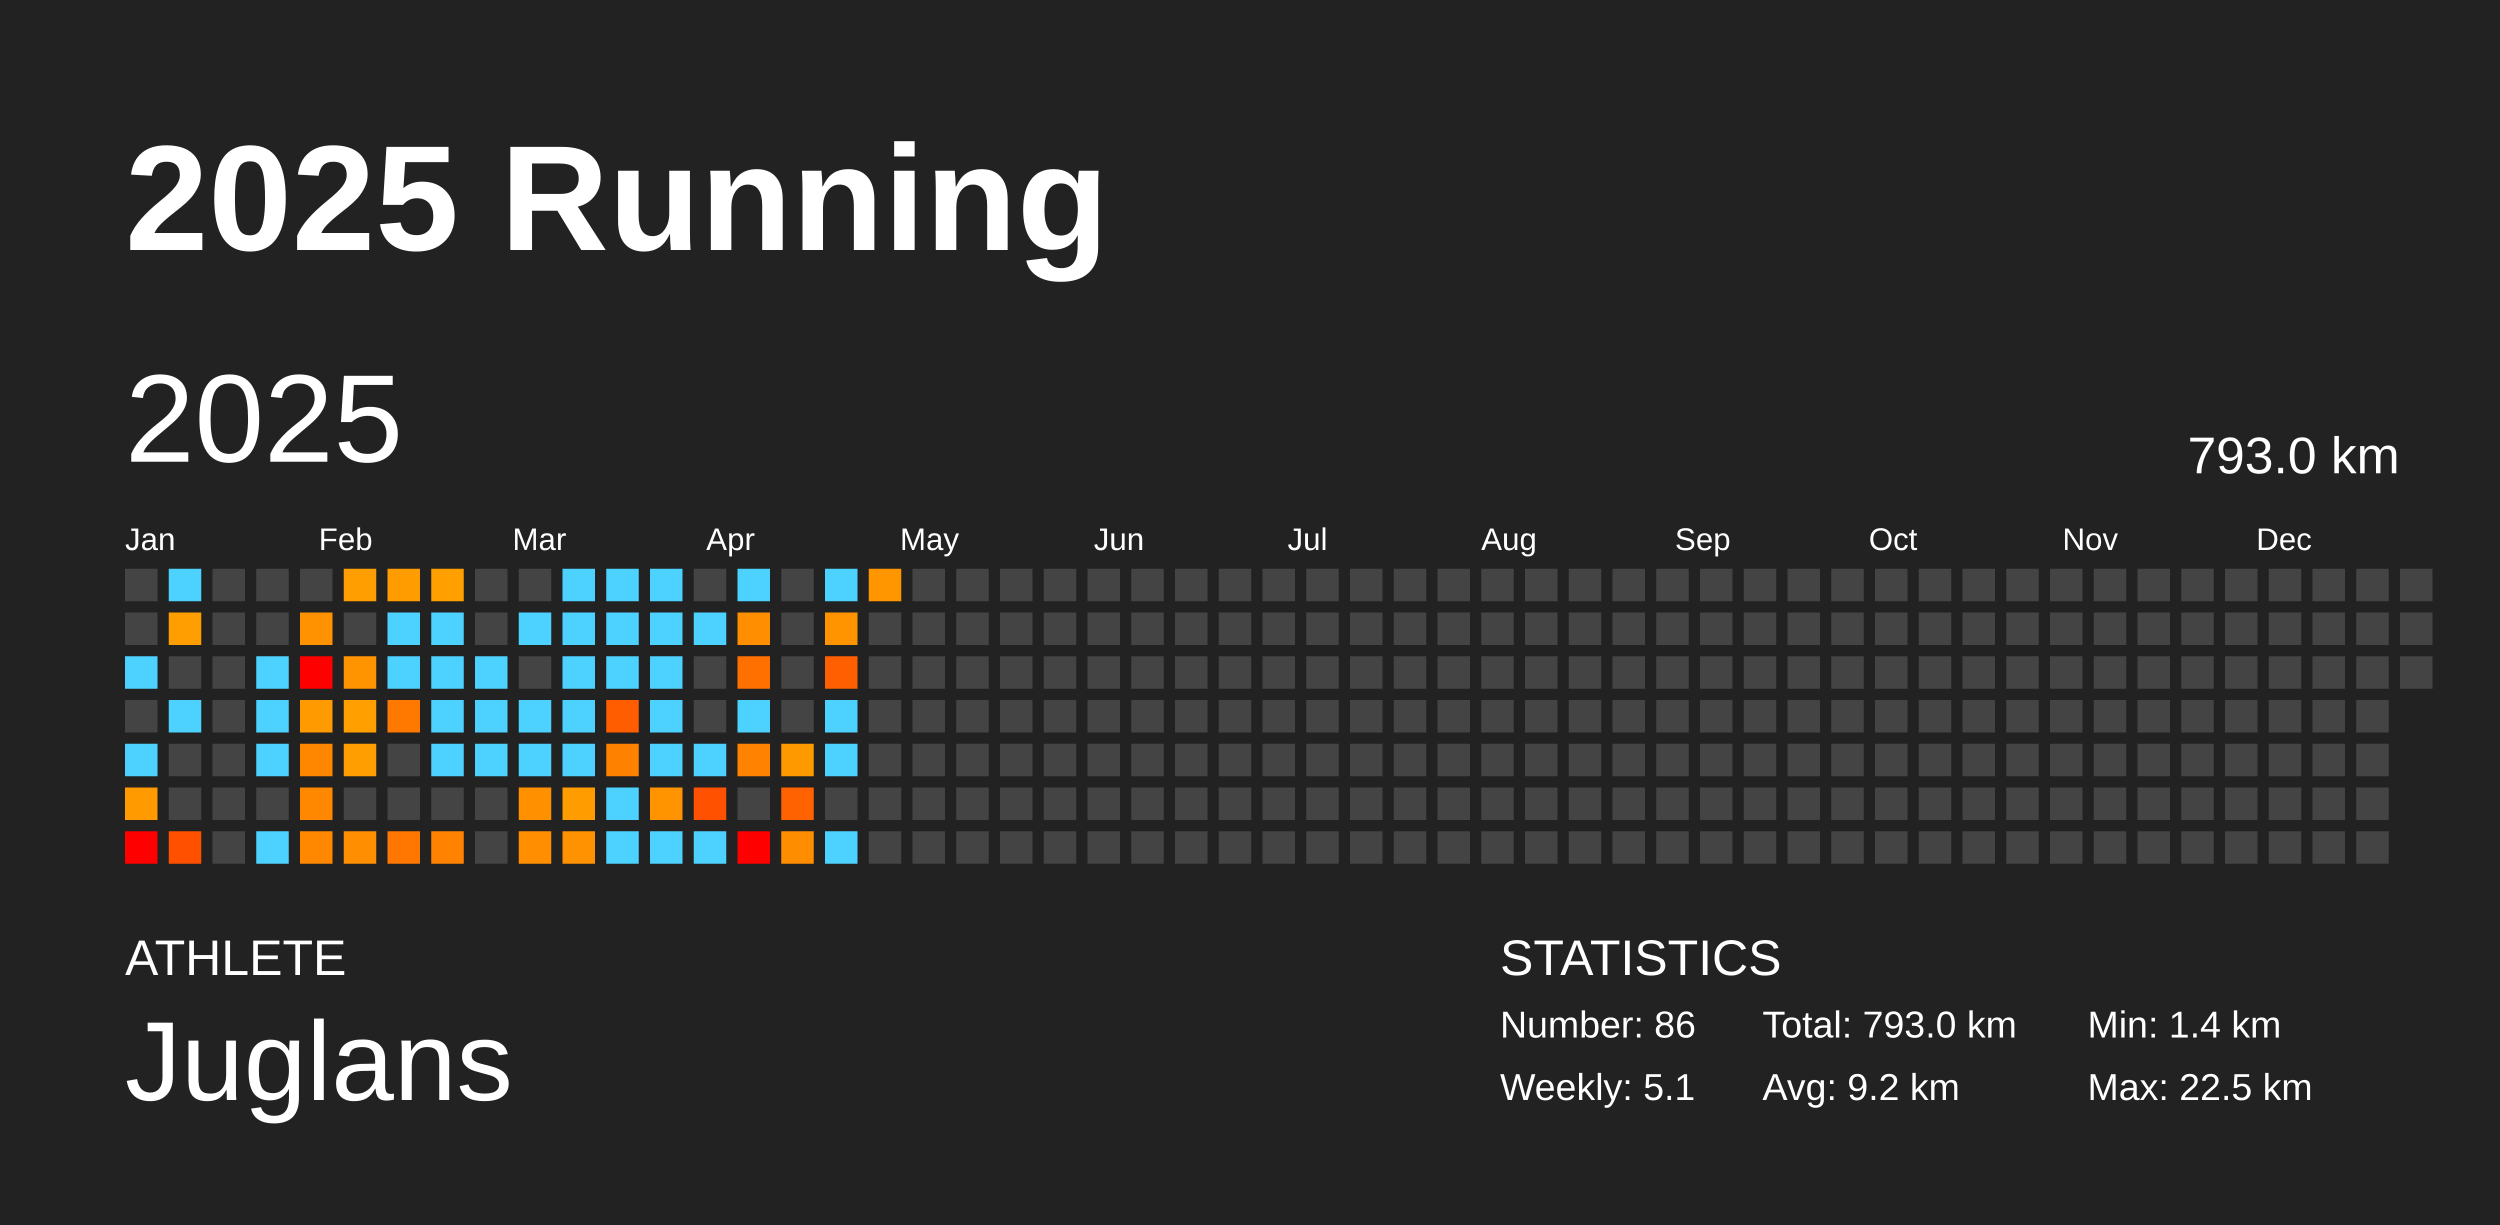
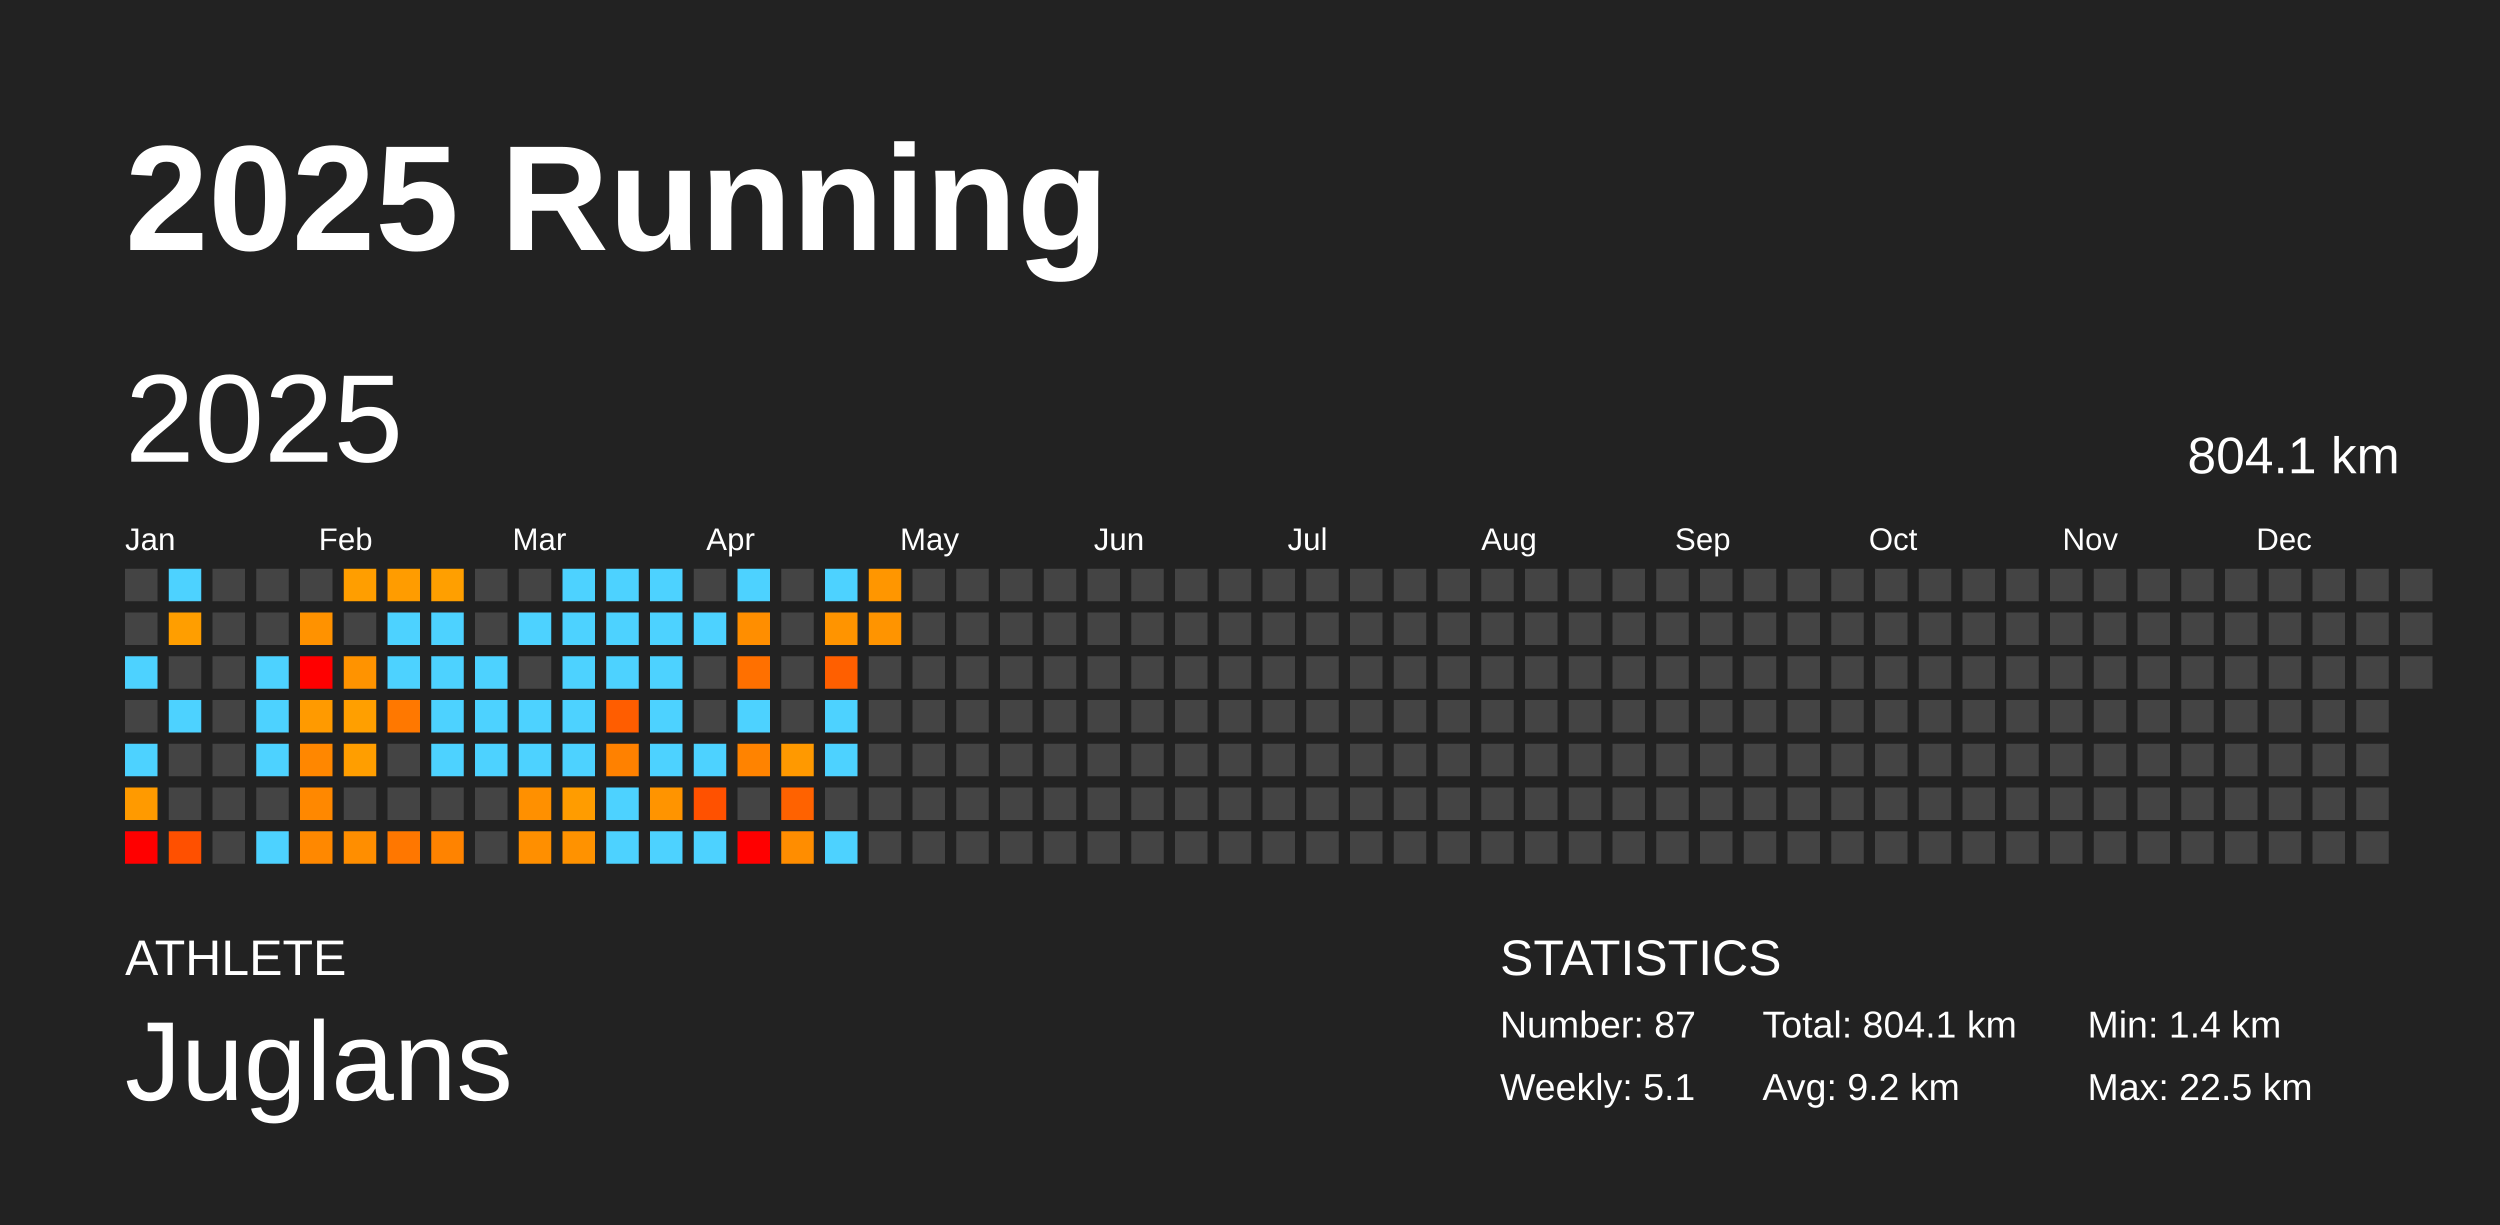
<svg xmlns="http://www.w3.org/2000/svg" baseProfile="full" height="98mm" version="1.1" viewBox="0,0,200,98" width="200mm">
  <defs />
  <rect fill="#222222" height="98" width="200" x="0" y="0" />
  <text fill="#FFFFFF" style="font-size:12px; font-family:Arial; font-weight:bold;" x="10" y="20">2025 Running</text>
  <text fill="#FFFFFF" style="font-size:4px; font-family:Arial" x="10" y="78">ATHLETE</text>
  <text fill="#FFFFFF" style="font-size:9px; font-family:Arial" x="10" y="88">Juglans</text>
  <text fill="#FFFFFF" style="font-size:4px; font-family:Arial" x="120" y="78">STATISTICS</text>
-   <text fill="#FFFFFF" style="font-size:3px; font-family:Arial" x="120" y="83">Number: 86</text>
+   <text fill="#FFFFFF" style="font-size:3px; font-family:Arial" x="120" y="83">Number: 87</text>
  <text fill="#FFFFFF" style="font-size:3px; font-family:Arial" x="120" y="88">Weekly: 5.1</text>
-   <text fill="#FFFFFF" style="font-size:3px; font-family:Arial" x="141" y="83">Total: 793.0 km</text>
+   <text fill="#FFFFFF" style="font-size:3px; font-family:Arial" x="141" y="83">Total: 804.1 km</text>
  <text fill="#FFFFFF" style="font-size:3px; font-family:Arial" x="141" y="88">Avg: 9.2 km</text>
  <text fill="#FFFFFF" style="font-size:3px; font-family:Arial" x="167" y="83">Min: 1.4 km</text>
  <text fill="#FFFFFF" style="font-size:3px; font-family:Arial" x="167" y="88">Max: 22.5 km</text>
  <text dominant-baseline="hanging" fill="#FFFFFF" style="font-size:10.0px; font-family:Arial;" x="10" y="30">2025</text>
-   <text dominant-baseline="hanging" fill="#FFFFFF" style="font-size:4.125px; font-family:Arial;" x="175" y="35">793.0 km</text>
+   <text dominant-baseline="hanging" fill="#FFFFFF" style="font-size:4.125px; font-family:Arial;" x="175" y="35">804.1 km</text>
  <text fill="#FFFFFF" style="font-size:2.5px; font-family:Arial" x="10.0" y="44">Jan</text>
  <text fill="#FFFFFF" style="font-size:2.5px; font-family:Arial" x="25.5" y="44">Feb</text>
  <text fill="#FFFFFF" style="font-size:2.5px; font-family:Arial" x="41.0" y="44">Mar</text>
  <text fill="#FFFFFF" style="font-size:2.5px; font-family:Arial" x="56.5" y="44">Apr</text>
  <text fill="#FFFFFF" style="font-size:2.5px; font-family:Arial" x="72.0" y="44">May</text>
  <text fill="#FFFFFF" style="font-size:2.5px; font-family:Arial" x="87.5" y="44">Jun</text>
  <text fill="#FFFFFF" style="font-size:2.5px; font-family:Arial" x="103.0" y="44">Jul</text>
  <text fill="#FFFFFF" style="font-size:2.5px; font-family:Arial" x="118.5" y="44">Aug</text>
  <text fill="#FFFFFF" style="font-size:2.5px; font-family:Arial" x="134.0" y="44">Sep</text>
  <text fill="#FFFFFF" style="font-size:2.5px; font-family:Arial" x="149.5" y="44">Oct</text>
  <text fill="#FFFFFF" style="font-size:2.5px; font-family:Arial" x="165.0" y="44">Nov</text>
  <text fill="#FFFFFF" style="font-size:2.5px; font-family:Arial" x="180.5" y="44">Dec</text>
  <rect fill="#444444" height="2.6" width="2.6" x="10.0" y="45.5" />
  <rect fill="#444444" height="2.6" width="2.6" x="10.0" y="49.0" />
  <rect fill="#4dd2ff" height="2.6" width="2.6" x="10.0" y="52.5" />
  <rect fill="#444444" height="2.6" width="2.6" x="10.0" y="56.0" />
  <rect fill="#4dd2ff" height="2.6" width="2.6" x="10.0" y="59.5" />
  <rect fill="#ff9a00" height="2.6" width="2.6" x="10.0" y="63.0" />
  <rect fill="red" height="2.6" width="2.6" x="10.0" y="66.5" />
  <rect fill="#4dd2ff" height="2.6" width="2.6" x="13.5" y="45.5" />
  <rect fill="#ff9e00" height="2.6" width="2.6" x="13.5" y="49.0" />
  <rect fill="#444444" height="2.6" width="2.6" x="13.5" y="52.5" />
  <rect fill="#4dd2ff" height="2.6" width="2.6" x="13.5" y="56.0" />
  <rect fill="#444444" height="2.6" width="2.6" x="13.5" y="59.5" />
  <rect fill="#444444" height="2.6" width="2.6" x="13.5" y="63.0" />
  <rect fill="#ff5000" height="2.6" width="2.6" x="13.5" y="66.5" />
  <rect fill="#444444" height="2.6" width="2.6" x="17.0" y="45.5" />
  <rect fill="#444444" height="2.6" width="2.6" x="17.0" y="49.0" />
  <rect fill="#444444" height="2.6" width="2.6" x="17.0" y="52.5" />
  <rect fill="#444444" height="2.6" width="2.6" x="17.0" y="56.0" />
  <rect fill="#444444" height="2.6" width="2.6" x="17.0" y="59.5" />
  <rect fill="#444444" height="2.6" width="2.6" x="17.0" y="63.0" />
  <rect fill="#444444" height="2.6" width="2.6" x="17.0" y="66.5" />
  <rect fill="#444444" height="2.6" width="2.6" x="20.5" y="45.5" />
  <rect fill="#444444" height="2.6" width="2.6" x="20.5" y="49.0" />
  <rect fill="#4dd2ff" height="2.6" width="2.6" x="20.5" y="52.5" />
  <rect fill="#4dd2ff" height="2.6" width="2.6" x="20.5" y="56.0" />
  <rect fill="#4dd2ff" height="2.6" width="2.6" x="20.5" y="59.5" />
  <rect fill="#444444" height="2.6" width="2.6" x="20.5" y="63.0" />
  <rect fill="#4dd2ff" height="2.6" width="2.6" x="20.5" y="66.5" />
  <rect fill="#444444" height="2.6" width="2.6" x="24.0" y="45.5" />
  <rect fill="#ff9200" height="2.6" width="2.6" x="24.0" y="49.0" />
  <rect fill="red" height="2.6" width="2.6" x="24.0" y="52.5" />
  <rect fill="#ff9a00" height="2.6" width="2.6" x="24.0" y="56.0" />
  <rect fill="#ff8700" height="2.6" width="2.6" x="24.0" y="59.5" />
  <rect fill="#ff8800" height="2.6" width="2.6" x="24.0" y="63.0" />
  <rect fill="#ff8800" height="2.6" width="2.6" x="24.0" y="66.5" />
  <rect fill="#ff9e00" height="2.6" width="2.6" x="27.5" y="45.5" />
  <rect fill="#444444" height="2.6" width="2.6" x="27.5" y="49.0" />
  <rect fill="#ff9300" height="2.6" width="2.6" x="27.5" y="52.5" />
  <rect fill="#ff9f00" height="2.6" width="2.6" x="27.5" y="56.0" />
  <rect fill="#ff9e00" height="2.6" width="2.6" x="27.5" y="59.5" />
  <rect fill="#444444" height="2.6" width="2.6" x="27.5" y="63.0" />
  <rect fill="#ff8e00" height="2.6" width="2.6" x="27.5" y="66.5" />
  <rect fill="#ff9c00" height="2.6" width="2.6" x="31.0" y="45.5" />
  <rect fill="#4dd2ff" height="2.6" width="2.6" x="31.0" y="49.0" />
  <rect fill="#4dd2ff" height="2.6" width="2.6" x="31.0" y="52.5" />
  <rect fill="#ff7800" height="2.6" width="2.6" x="31.0" y="56.0" />
  <rect fill="#444444" height="2.6" width="2.6" x="31.0" y="59.5" />
  <rect fill="#444444" height="2.6" width="2.6" x="31.0" y="63.0" />
  <rect fill="#ff7700" height="2.6" width="2.6" x="31.0" y="66.5" />
  <rect fill="#ff9f00" height="2.6" width="2.6" x="34.5" y="45.5" />
  <rect fill="#4dd2ff" height="2.6" width="2.6" x="34.5" y="49.0" />
  <rect fill="#4dd2ff" height="2.6" width="2.6" x="34.5" y="52.5" />
  <rect fill="#4dd2ff" height="2.6" width="2.6" x="34.5" y="56.0" />
  <rect fill="#4dd2ff" height="2.6" width="2.6" x="34.5" y="59.5" />
  <rect fill="#444444" height="2.6" width="2.6" x="34.5" y="63.0" />
  <rect fill="#ff8300" height="2.6" width="2.6" x="34.5" y="66.5" />
  <rect fill="#444444" height="2.6" width="2.6" x="38.0" y="45.5" />
  <rect fill="#444444" height="2.6" width="2.6" x="38.0" y="49.0" />
  <rect fill="#4dd2ff" height="2.6" width="2.6" x="38.0" y="52.5" />
  <rect fill="#4dd2ff" height="2.6" width="2.6" x="38.0" y="56.0" />
  <rect fill="#4dd2ff" height="2.6" width="2.6" x="38.0" y="59.5" />
  <rect fill="#444444" height="2.6" width="2.6" x="38.0" y="63.0" />
  <rect fill="#444444" height="2.6" width="2.6" x="38.0" y="66.5" />
  <rect fill="#444444" height="2.6" width="2.6" x="41.5" y="45.5" />
  <rect fill="#4dd2ff" height="2.6" width="2.6" x="41.5" y="49.0" />
  <rect fill="#444444" height="2.6" width="2.6" x="41.5" y="52.5" />
  <rect fill="#4dd2ff" height="2.6" width="2.6" x="41.5" y="56.0" />
  <rect fill="#4dd2ff" height="2.6" width="2.6" x="41.5" y="59.5" />
  <rect fill="#ff9000" height="2.6" width="2.6" x="41.5" y="63.0" />
  <rect fill="#ff8f00" height="2.6" width="2.6" x="41.5" y="66.5" />
  <rect fill="#4dd2ff" height="2.6" width="2.6" x="45.0" y="45.5" />
  <rect fill="#4dd2ff" height="2.6" width="2.6" x="45.0" y="49.0" />
  <rect fill="#4dd2ff" height="2.6" width="2.6" x="45.0" y="52.5" />
  <rect fill="#4dd2ff" height="2.6" width="2.6" x="45.0" y="56.0" />
  <rect fill="#4dd2ff" height="2.6" width="2.6" x="45.0" y="59.5" />
  <rect fill="#ff9c00" height="2.6" width="2.6" x="45.0" y="63.0" />
  <rect fill="#ff9200" height="2.6" width="2.6" x="45.0" y="66.5" />
  <rect fill="#4dd2ff" height="2.6" width="2.6" x="48.5" y="45.5" />
  <rect fill="#4dd2ff" height="2.6" width="2.6" x="48.5" y="49.0" />
  <rect fill="#4dd2ff" height="2.6" width="2.6" x="48.5" y="52.5" />
  <rect fill="#ff5d00" height="2.6" width="2.6" x="48.5" y="56.0" />
  <rect fill="#ff8100" height="2.6" width="2.6" x="48.5" y="59.5" />
  <rect fill="#4dd2ff" height="2.6" width="2.6" x="48.5" y="63.0" />
  <rect fill="#4dd2ff" height="2.6" width="2.6" x="48.5" y="66.5" />
  <rect fill="#4dd2ff" height="2.6" width="2.6" x="52.0" y="45.5" />
  <rect fill="#4dd2ff" height="2.6" width="2.6" x="52.0" y="49.0" />
  <rect fill="#4dd2ff" height="2.6" width="2.6" x="52.0" y="52.5" />
  <rect fill="#4dd2ff" height="2.6" width="2.6" x="52.0" y="56.0" />
  <rect fill="#4dd2ff" height="2.6" width="2.6" x="52.0" y="59.5" />
  <rect fill="#ff9400" height="2.6" width="2.6" x="52.0" y="63.0" />
  <rect fill="#4dd2ff" height="2.6" width="2.6" x="52.0" y="66.5" />
  <rect fill="#444444" height="2.6" width="2.6" x="55.5" y="45.5" />
  <rect fill="#4dd2ff" height="2.6" width="2.6" x="55.5" y="49.0" />
  <rect fill="#444444" height="2.6" width="2.6" x="55.5" y="52.5" />
  <rect fill="#444444" height="2.6" width="2.6" x="55.5" y="56.0" />
  <rect fill="#4dd2ff" height="2.6" width="2.6" x="55.5" y="59.5" />
  <rect fill="#ff5100" height="2.6" width="2.6" x="55.5" y="63.0" />
  <rect fill="#4dd2ff" height="2.6" width="2.6" x="55.5" y="66.5" />
  <rect fill="#4dd2ff" height="2.6" width="2.6" x="59.0" y="45.5" />
  <rect fill="#ff8e00" height="2.6" width="2.6" x="59.0" y="49.0" />
  <rect fill="#ff7000" height="2.6" width="2.6" x="59.0" y="52.5" />
  <rect fill="#4dd2ff" height="2.6" width="2.6" x="59.0" y="56.0" />
  <rect fill="#ff8300" height="2.6" width="2.6" x="59.0" y="59.5" />
  <rect fill="#444444" height="2.6" width="2.6" x="59.0" y="63.0" />
  <rect fill="red" height="2.6" width="2.6" x="59.0" y="66.5" />
  <rect fill="#444444" height="2.6" width="2.6" x="62.5" y="45.5" />
  <rect fill="#444444" height="2.6" width="2.6" x="62.5" y="49.0" />
  <rect fill="#444444" height="2.6" width="2.6" x="62.5" y="52.5" />
  <rect fill="#444444" height="2.6" width="2.6" x="62.5" y="56.0" />
  <rect fill="#ff9900" height="2.6" width="2.6" x="62.5" y="59.5" />
  <rect fill="#ff6200" height="2.6" width="2.6" x="62.5" y="63.0" />
  <rect fill="#ff8d00" height="2.6" width="2.6" x="62.5" y="66.5" />
  <rect fill="#4dd2ff" height="2.6" width="2.6" x="66.0" y="45.5" />
  <rect fill="#ff9400" height="2.6" width="2.6" x="66.0" y="49.0" />
  <rect fill="#ff5f00" height="2.6" width="2.6" x="66.0" y="52.5" />
  <rect fill="#4dd2ff" height="2.6" width="2.6" x="66.0" y="56.0" />
  <rect fill="#4dd2ff" height="2.6" width="2.6" x="66.0" y="59.5" />
  <rect fill="#444444" height="2.6" width="2.6" x="66.0" y="63.0" />
  <rect fill="#4dd2ff" height="2.6" width="2.6" x="66.0" y="66.5" />
  <rect fill="#ff9600" height="2.6" width="2.6" x="69.5" y="45.5" />
-   <rect fill="#444444" height="2.6" width="2.6" x="69.5" y="49.0" />
+   <rect fill="#ff9400" height="2.6" width="2.6" x="69.5" y="49.0" />
  <rect fill="#444444" height="2.6" width="2.6" x="69.5" y="52.5" />
  <rect fill="#444444" height="2.6" width="2.6" x="69.5" y="56.0" />
  <rect fill="#444444" height="2.6" width="2.6" x="69.5" y="59.5" />
  <rect fill="#444444" height="2.6" width="2.6" x="69.5" y="63.0" />
  <rect fill="#444444" height="2.6" width="2.6" x="69.5" y="66.5" />
  <rect fill="#444444" height="2.6" width="2.6" x="73.0" y="45.5" />
  <rect fill="#444444" height="2.6" width="2.6" x="73.0" y="49.0" />
  <rect fill="#444444" height="2.6" width="2.6" x="73.0" y="52.5" />
  <rect fill="#444444" height="2.6" width="2.6" x="73.0" y="56.0" />
  <rect fill="#444444" height="2.6" width="2.6" x="73.0" y="59.5" />
  <rect fill="#444444" height="2.6" width="2.6" x="73.0" y="63.0" />
  <rect fill="#444444" height="2.6" width="2.6" x="73.0" y="66.5" />
  <rect fill="#444444" height="2.6" width="2.6" x="76.5" y="45.5" />
  <rect fill="#444444" height="2.6" width="2.6" x="76.5" y="49.0" />
  <rect fill="#444444" height="2.6" width="2.6" x="76.5" y="52.5" />
  <rect fill="#444444" height="2.6" width="2.6" x="76.5" y="56.0" />
  <rect fill="#444444" height="2.6" width="2.6" x="76.5" y="59.5" />
  <rect fill="#444444" height="2.6" width="2.6" x="76.5" y="63.0" />
  <rect fill="#444444" height="2.6" width="2.6" x="76.5" y="66.5" />
  <rect fill="#444444" height="2.6" width="2.6" x="80.0" y="45.5" />
  <rect fill="#444444" height="2.6" width="2.6" x="80.0" y="49.0" />
  <rect fill="#444444" height="2.6" width="2.6" x="80.0" y="52.5" />
  <rect fill="#444444" height="2.6" width="2.6" x="80.0" y="56.0" />
  <rect fill="#444444" height="2.6" width="2.6" x="80.0" y="59.5" />
  <rect fill="#444444" height="2.6" width="2.6" x="80.0" y="63.0" />
  <rect fill="#444444" height="2.6" width="2.6" x="80.0" y="66.5" />
  <rect fill="#444444" height="2.6" width="2.6" x="83.5" y="45.5" />
  <rect fill="#444444" height="2.6" width="2.6" x="83.5" y="49.0" />
  <rect fill="#444444" height="2.6" width="2.6" x="83.5" y="52.5" />
  <rect fill="#444444" height="2.6" width="2.6" x="83.5" y="56.0" />
  <rect fill="#444444" height="2.6" width="2.6" x="83.5" y="59.5" />
  <rect fill="#444444" height="2.6" width="2.6" x="83.5" y="63.0" />
  <rect fill="#444444" height="2.6" width="2.6" x="83.5" y="66.5" />
  <rect fill="#444444" height="2.6" width="2.6" x="87.0" y="45.5" />
  <rect fill="#444444" height="2.6" width="2.6" x="87.0" y="49.0" />
  <rect fill="#444444" height="2.6" width="2.6" x="87.0" y="52.5" />
  <rect fill="#444444" height="2.6" width="2.6" x="87.0" y="56.0" />
  <rect fill="#444444" height="2.6" width="2.6" x="87.0" y="59.5" />
  <rect fill="#444444" height="2.6" width="2.6" x="87.0" y="63.0" />
  <rect fill="#444444" height="2.6" width="2.6" x="87.0" y="66.5" />
  <rect fill="#444444" height="2.6" width="2.6" x="90.5" y="45.5" />
  <rect fill="#444444" height="2.6" width="2.6" x="90.5" y="49.0" />
  <rect fill="#444444" height="2.6" width="2.6" x="90.5" y="52.5" />
  <rect fill="#444444" height="2.6" width="2.6" x="90.5" y="56.0" />
  <rect fill="#444444" height="2.6" width="2.6" x="90.5" y="59.5" />
  <rect fill="#444444" height="2.6" width="2.6" x="90.5" y="63.0" />
  <rect fill="#444444" height="2.6" width="2.6" x="90.5" y="66.5" />
  <rect fill="#444444" height="2.6" width="2.6" x="94.0" y="45.5" />
  <rect fill="#444444" height="2.6" width="2.6" x="94.0" y="49.0" />
  <rect fill="#444444" height="2.6" width="2.6" x="94.0" y="52.5" />
  <rect fill="#444444" height="2.6" width="2.6" x="94.0" y="56.0" />
  <rect fill="#444444" height="2.6" width="2.6" x="94.0" y="59.5" />
  <rect fill="#444444" height="2.6" width="2.6" x="94.0" y="63.0" />
  <rect fill="#444444" height="2.6" width="2.6" x="94.0" y="66.5" />
  <rect fill="#444444" height="2.6" width="2.6" x="97.5" y="45.5" />
  <rect fill="#444444" height="2.6" width="2.6" x="97.5" y="49.0" />
  <rect fill="#444444" height="2.6" width="2.6" x="97.5" y="52.5" />
  <rect fill="#444444" height="2.6" width="2.6" x="97.5" y="56.0" />
  <rect fill="#444444" height="2.6" width="2.6" x="97.5" y="59.5" />
  <rect fill="#444444" height="2.6" width="2.6" x="97.5" y="63.0" />
  <rect fill="#444444" height="2.6" width="2.6" x="97.5" y="66.5" />
  <rect fill="#444444" height="2.6" width="2.6" x="101.0" y="45.5" />
  <rect fill="#444444" height="2.6" width="2.6" x="101.0" y="49.0" />
  <rect fill="#444444" height="2.6" width="2.6" x="101.0" y="52.5" />
  <rect fill="#444444" height="2.6" width="2.6" x="101.0" y="56.0" />
  <rect fill="#444444" height="2.6" width="2.6" x="101.0" y="59.5" />
  <rect fill="#444444" height="2.6" width="2.6" x="101.0" y="63.0" />
  <rect fill="#444444" height="2.6" width="2.6" x="101.0" y="66.5" />
  <rect fill="#444444" height="2.6" width="2.6" x="104.5" y="45.5" />
  <rect fill="#444444" height="2.6" width="2.6" x="104.5" y="49.0" />
  <rect fill="#444444" height="2.6" width="2.6" x="104.5" y="52.5" />
  <rect fill="#444444" height="2.6" width="2.6" x="104.5" y="56.0" />
  <rect fill="#444444" height="2.6" width="2.6" x="104.5" y="59.5" />
  <rect fill="#444444" height="2.6" width="2.6" x="104.5" y="63.0" />
  <rect fill="#444444" height="2.6" width="2.6" x="104.5" y="66.5" />
  <rect fill="#444444" height="2.6" width="2.6" x="108.0" y="45.5" />
  <rect fill="#444444" height="2.6" width="2.6" x="108.0" y="49.0" />
  <rect fill="#444444" height="2.6" width="2.6" x="108.0" y="52.5" />
  <rect fill="#444444" height="2.6" width="2.6" x="108.0" y="56.0" />
  <rect fill="#444444" height="2.6" width="2.6" x="108.0" y="59.5" />
  <rect fill="#444444" height="2.6" width="2.6" x="108.0" y="63.0" />
  <rect fill="#444444" height="2.6" width="2.6" x="108.0" y="66.5" />
  <rect fill="#444444" height="2.6" width="2.6" x="111.5" y="45.5" />
  <rect fill="#444444" height="2.6" width="2.6" x="111.5" y="49.0" />
  <rect fill="#444444" height="2.6" width="2.6" x="111.5" y="52.5" />
  <rect fill="#444444" height="2.6" width="2.6" x="111.5" y="56.0" />
  <rect fill="#444444" height="2.6" width="2.6" x="111.5" y="59.5" />
  <rect fill="#444444" height="2.6" width="2.6" x="111.5" y="63.0" />
  <rect fill="#444444" height="2.6" width="2.6" x="111.5" y="66.5" />
  <rect fill="#444444" height="2.6" width="2.6" x="115.0" y="45.5" />
  <rect fill="#444444" height="2.6" width="2.6" x="115.0" y="49.0" />
  <rect fill="#444444" height="2.6" width="2.6" x="115.0" y="52.5" />
  <rect fill="#444444" height="2.6" width="2.6" x="115.0" y="56.0" />
  <rect fill="#444444" height="2.6" width="2.6" x="115.0" y="59.5" />
  <rect fill="#444444" height="2.6" width="2.6" x="115.0" y="63.0" />
  <rect fill="#444444" height="2.6" width="2.6" x="115.0" y="66.5" />
  <rect fill="#444444" height="2.6" width="2.6" x="118.5" y="45.5" />
  <rect fill="#444444" height="2.6" width="2.6" x="118.5" y="49.0" />
  <rect fill="#444444" height="2.6" width="2.6" x="118.5" y="52.5" />
  <rect fill="#444444" height="2.6" width="2.6" x="118.5" y="56.0" />
  <rect fill="#444444" height="2.6" width="2.6" x="118.5" y="59.5" />
  <rect fill="#444444" height="2.6" width="2.6" x="118.5" y="63.0" />
  <rect fill="#444444" height="2.6" width="2.6" x="118.5" y="66.5" />
  <rect fill="#444444" height="2.6" width="2.6" x="122.0" y="45.5" />
  <rect fill="#444444" height="2.6" width="2.6" x="122.0" y="49.0" />
  <rect fill="#444444" height="2.6" width="2.6" x="122.0" y="52.5" />
  <rect fill="#444444" height="2.6" width="2.6" x="122.0" y="56.0" />
  <rect fill="#444444" height="2.6" width="2.6" x="122.0" y="59.5" />
  <rect fill="#444444" height="2.6" width="2.6" x="122.0" y="63.0" />
  <rect fill="#444444" height="2.6" width="2.6" x="122.0" y="66.5" />
  <rect fill="#444444" height="2.6" width="2.6" x="125.5" y="45.5" />
  <rect fill="#444444" height="2.6" width="2.6" x="125.5" y="49.0" />
  <rect fill="#444444" height="2.6" width="2.6" x="125.5" y="52.5" />
  <rect fill="#444444" height="2.6" width="2.6" x="125.5" y="56.0" />
  <rect fill="#444444" height="2.6" width="2.6" x="125.5" y="59.5" />
  <rect fill="#444444" height="2.6" width="2.6" x="125.5" y="63.0" />
  <rect fill="#444444" height="2.6" width="2.6" x="125.5" y="66.5" />
  <rect fill="#444444" height="2.6" width="2.6" x="129.0" y="45.5" />
  <rect fill="#444444" height="2.6" width="2.6" x="129.0" y="49.0" />
  <rect fill="#444444" height="2.6" width="2.6" x="129.0" y="52.5" />
  <rect fill="#444444" height="2.6" width="2.6" x="129.0" y="56.0" />
  <rect fill="#444444" height="2.6" width="2.6" x="129.0" y="59.5" />
  <rect fill="#444444" height="2.6" width="2.6" x="129.0" y="63.0" />
  <rect fill="#444444" height="2.6" width="2.6" x="129.0" y="66.5" />
  <rect fill="#444444" height="2.6" width="2.6" x="132.5" y="45.5" />
  <rect fill="#444444" height="2.6" width="2.6" x="132.5" y="49.0" />
  <rect fill="#444444" height="2.6" width="2.6" x="132.5" y="52.5" />
  <rect fill="#444444" height="2.6" width="2.6" x="132.5" y="56.0" />
  <rect fill="#444444" height="2.6" width="2.6" x="132.5" y="59.5" />
  <rect fill="#444444" height="2.6" width="2.6" x="132.5" y="63.0" />
  <rect fill="#444444" height="2.6" width="2.6" x="132.5" y="66.5" />
  <rect fill="#444444" height="2.6" width="2.6" x="136.0" y="45.5" />
  <rect fill="#444444" height="2.6" width="2.6" x="136.0" y="49.0" />
  <rect fill="#444444" height="2.6" width="2.6" x="136.0" y="52.5" />
  <rect fill="#444444" height="2.6" width="2.6" x="136.0" y="56.0" />
  <rect fill="#444444" height="2.6" width="2.6" x="136.0" y="59.5" />
  <rect fill="#444444" height="2.6" width="2.6" x="136.0" y="63.0" />
  <rect fill="#444444" height="2.6" width="2.6" x="136.0" y="66.5" />
  <rect fill="#444444" height="2.6" width="2.6" x="139.5" y="45.5" />
  <rect fill="#444444" height="2.6" width="2.6" x="139.5" y="49.0" />
  <rect fill="#444444" height="2.6" width="2.6" x="139.5" y="52.5" />
  <rect fill="#444444" height="2.6" width="2.6" x="139.5" y="56.0" />
  <rect fill="#444444" height="2.6" width="2.6" x="139.5" y="59.5" />
  <rect fill="#444444" height="2.6" width="2.6" x="139.5" y="63.0" />
  <rect fill="#444444" height="2.6" width="2.6" x="139.5" y="66.5" />
  <rect fill="#444444" height="2.6" width="2.6" x="143.0" y="45.5" />
  <rect fill="#444444" height="2.6" width="2.6" x="143.0" y="49.0" />
  <rect fill="#444444" height="2.6" width="2.6" x="143.0" y="52.5" />
  <rect fill="#444444" height="2.6" width="2.6" x="143.0" y="56.0" />
  <rect fill="#444444" height="2.6" width="2.6" x="143.0" y="59.5" />
  <rect fill="#444444" height="2.6" width="2.6" x="143.0" y="63.0" />
  <rect fill="#444444" height="2.6" width="2.6" x="143.0" y="66.5" />
  <rect fill="#444444" height="2.6" width="2.6" x="146.5" y="45.5" />
  <rect fill="#444444" height="2.6" width="2.6" x="146.5" y="49.0" />
  <rect fill="#444444" height="2.6" width="2.6" x="146.5" y="52.5" />
  <rect fill="#444444" height="2.6" width="2.6" x="146.5" y="56.0" />
  <rect fill="#444444" height="2.6" width="2.6" x="146.5" y="59.5" />
  <rect fill="#444444" height="2.6" width="2.6" x="146.5" y="63.0" />
  <rect fill="#444444" height="2.6" width="2.6" x="146.5" y="66.5" />
  <rect fill="#444444" height="2.6" width="2.6" x="150.0" y="45.5" />
  <rect fill="#444444" height="2.6" width="2.6" x="150.0" y="49.0" />
  <rect fill="#444444" height="2.6" width="2.6" x="150.0" y="52.5" />
  <rect fill="#444444" height="2.6" width="2.6" x="150.0" y="56.0" />
  <rect fill="#444444" height="2.6" width="2.6" x="150.0" y="59.5" />
  <rect fill="#444444" height="2.6" width="2.6" x="150.0" y="63.0" />
  <rect fill="#444444" height="2.6" width="2.6" x="150.0" y="66.5" />
  <rect fill="#444444" height="2.6" width="2.6" x="153.5" y="45.5" />
  <rect fill="#444444" height="2.6" width="2.6" x="153.5" y="49.0" />
  <rect fill="#444444" height="2.6" width="2.6" x="153.5" y="52.5" />
  <rect fill="#444444" height="2.6" width="2.6" x="153.5" y="56.0" />
  <rect fill="#444444" height="2.6" width="2.6" x="153.5" y="59.5" />
  <rect fill="#444444" height="2.6" width="2.6" x="153.5" y="63.0" />
  <rect fill="#444444" height="2.6" width="2.6" x="153.5" y="66.5" />
  <rect fill="#444444" height="2.6" width="2.6" x="157.0" y="45.5" />
  <rect fill="#444444" height="2.6" width="2.6" x="157.0" y="49.0" />
  <rect fill="#444444" height="2.6" width="2.6" x="157.0" y="52.5" />
  <rect fill="#444444" height="2.6" width="2.6" x="157.0" y="56.0" />
  <rect fill="#444444" height="2.6" width="2.6" x="157.0" y="59.5" />
  <rect fill="#444444" height="2.6" width="2.6" x="157.0" y="63.0" />
  <rect fill="#444444" height="2.6" width="2.6" x="157.0" y="66.5" />
  <rect fill="#444444" height="2.6" width="2.6" x="160.5" y="45.5" />
  <rect fill="#444444" height="2.6" width="2.6" x="160.5" y="49.0" />
  <rect fill="#444444" height="2.6" width="2.6" x="160.5" y="52.5" />
  <rect fill="#444444" height="2.6" width="2.6" x="160.5" y="56.0" />
  <rect fill="#444444" height="2.6" width="2.6" x="160.5" y="59.5" />
  <rect fill="#444444" height="2.6" width="2.6" x="160.5" y="63.0" />
  <rect fill="#444444" height="2.6" width="2.6" x="160.5" y="66.5" />
  <rect fill="#444444" height="2.6" width="2.6" x="164.0" y="45.5" />
  <rect fill="#444444" height="2.6" width="2.6" x="164.0" y="49.0" />
  <rect fill="#444444" height="2.6" width="2.6" x="164.0" y="52.5" />
  <rect fill="#444444" height="2.6" width="2.6" x="164.0" y="56.0" />
  <rect fill="#444444" height="2.6" width="2.6" x="164.0" y="59.5" />
  <rect fill="#444444" height="2.6" width="2.6" x="164.0" y="63.0" />
  <rect fill="#444444" height="2.6" width="2.6" x="164.0" y="66.5" />
  <rect fill="#444444" height="2.6" width="2.6" x="167.5" y="45.5" />
  <rect fill="#444444" height="2.6" width="2.6" x="167.5" y="49.0" />
  <rect fill="#444444" height="2.6" width="2.6" x="167.5" y="52.5" />
  <rect fill="#444444" height="2.6" width="2.6" x="167.5" y="56.0" />
  <rect fill="#444444" height="2.6" width="2.6" x="167.5" y="59.5" />
  <rect fill="#444444" height="2.6" width="2.6" x="167.5" y="63.0" />
  <rect fill="#444444" height="2.6" width="2.6" x="167.5" y="66.5" />
  <rect fill="#444444" height="2.6" width="2.6" x="171.0" y="45.5" />
  <rect fill="#444444" height="2.6" width="2.6" x="171.0" y="49.0" />
  <rect fill="#444444" height="2.6" width="2.6" x="171.0" y="52.5" />
  <rect fill="#444444" height="2.6" width="2.6" x="171.0" y="56.0" />
  <rect fill="#444444" height="2.6" width="2.6" x="171.0" y="59.5" />
  <rect fill="#444444" height="2.6" width="2.6" x="171.0" y="63.0" />
  <rect fill="#444444" height="2.6" width="2.6" x="171.0" y="66.5" />
  <rect fill="#444444" height="2.6" width="2.6" x="174.5" y="45.5" />
  <rect fill="#444444" height="2.6" width="2.6" x="174.5" y="49.0" />
  <rect fill="#444444" height="2.6" width="2.6" x="174.5" y="52.5" />
  <rect fill="#444444" height="2.6" width="2.6" x="174.5" y="56.0" />
  <rect fill="#444444" height="2.6" width="2.6" x="174.5" y="59.5" />
  <rect fill="#444444" height="2.6" width="2.6" x="174.5" y="63.0" />
  <rect fill="#444444" height="2.6" width="2.6" x="174.5" y="66.5" />
  <rect fill="#444444" height="2.6" width="2.6" x="178.0" y="45.5" />
  <rect fill="#444444" height="2.6" width="2.6" x="178.0" y="49.0" />
  <rect fill="#444444" height="2.6" width="2.6" x="178.0" y="52.5" />
  <rect fill="#444444" height="2.6" width="2.6" x="178.0" y="56.0" />
  <rect fill="#444444" height="2.6" width="2.6" x="178.0" y="59.5" />
  <rect fill="#444444" height="2.6" width="2.6" x="178.0" y="63.0" />
  <rect fill="#444444" height="2.6" width="2.6" x="178.0" y="66.5" />
  <rect fill="#444444" height="2.6" width="2.6" x="181.5" y="45.5" />
  <rect fill="#444444" height="2.6" width="2.6" x="181.5" y="49.0" />
  <rect fill="#444444" height="2.6" width="2.6" x="181.5" y="52.5" />
  <rect fill="#444444" height="2.6" width="2.6" x="181.5" y="56.0" />
  <rect fill="#444444" height="2.6" width="2.6" x="181.5" y="59.5" />
  <rect fill="#444444" height="2.6" width="2.6" x="181.5" y="63.0" />
  <rect fill="#444444" height="2.6" width="2.6" x="181.5" y="66.5" />
  <rect fill="#444444" height="2.6" width="2.6" x="185.0" y="45.5" />
  <rect fill="#444444" height="2.6" width="2.6" x="185.0" y="49.0" />
  <rect fill="#444444" height="2.6" width="2.6" x="185.0" y="52.5" />
  <rect fill="#444444" height="2.6" width="2.6" x="185.0" y="56.0" />
  <rect fill="#444444" height="2.6" width="2.6" x="185.0" y="59.5" />
  <rect fill="#444444" height="2.6" width="2.6" x="185.0" y="63.0" />
  <rect fill="#444444" height="2.6" width="2.6" x="185.0" y="66.5" />
  <rect fill="#444444" height="2.6" width="2.6" x="188.5" y="45.5" />
  <rect fill="#444444" height="2.6" width="2.6" x="188.5" y="49.0" />
  <rect fill="#444444" height="2.6" width="2.6" x="188.5" y="52.5" />
  <rect fill="#444444" height="2.6" width="2.6" x="188.5" y="56.0" />
  <rect fill="#444444" height="2.6" width="2.6" x="188.5" y="59.5" />
  <rect fill="#444444" height="2.6" width="2.6" x="188.5" y="63.0" />
  <rect fill="#444444" height="2.6" width="2.6" x="188.5" y="66.5" />
  <rect fill="#444444" height="2.6" width="2.6" x="192.0" y="45.5" />
  <rect fill="#444444" height="2.6" width="2.6" x="192.0" y="49.0" />
  <rect fill="#444444" height="2.6" width="2.6" x="192.0" y="52.5" />
</svg>
